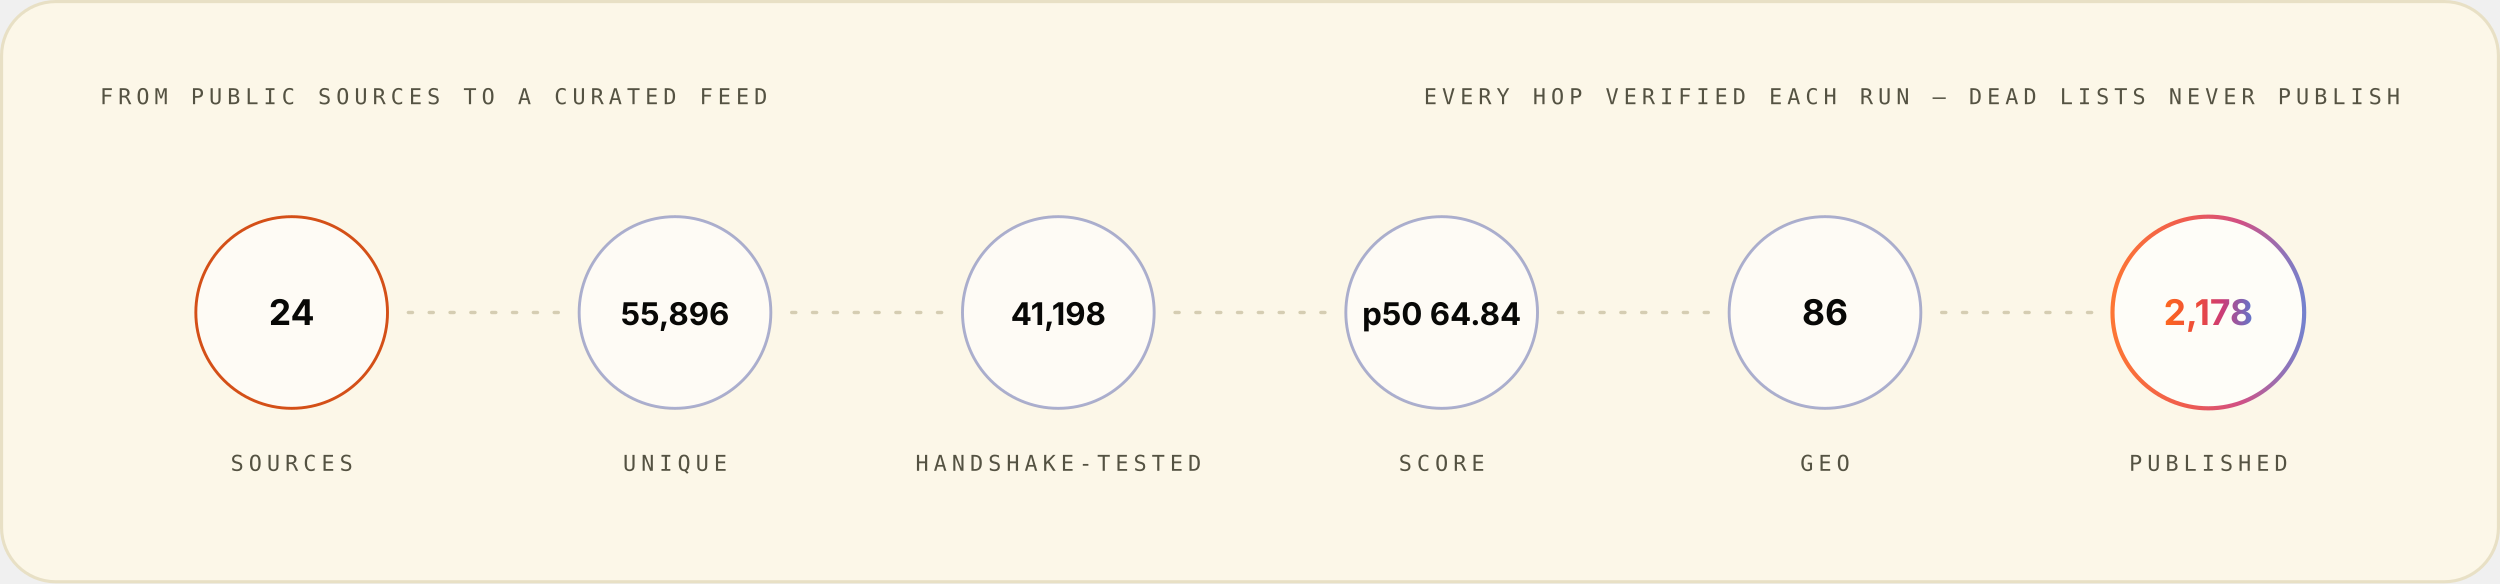
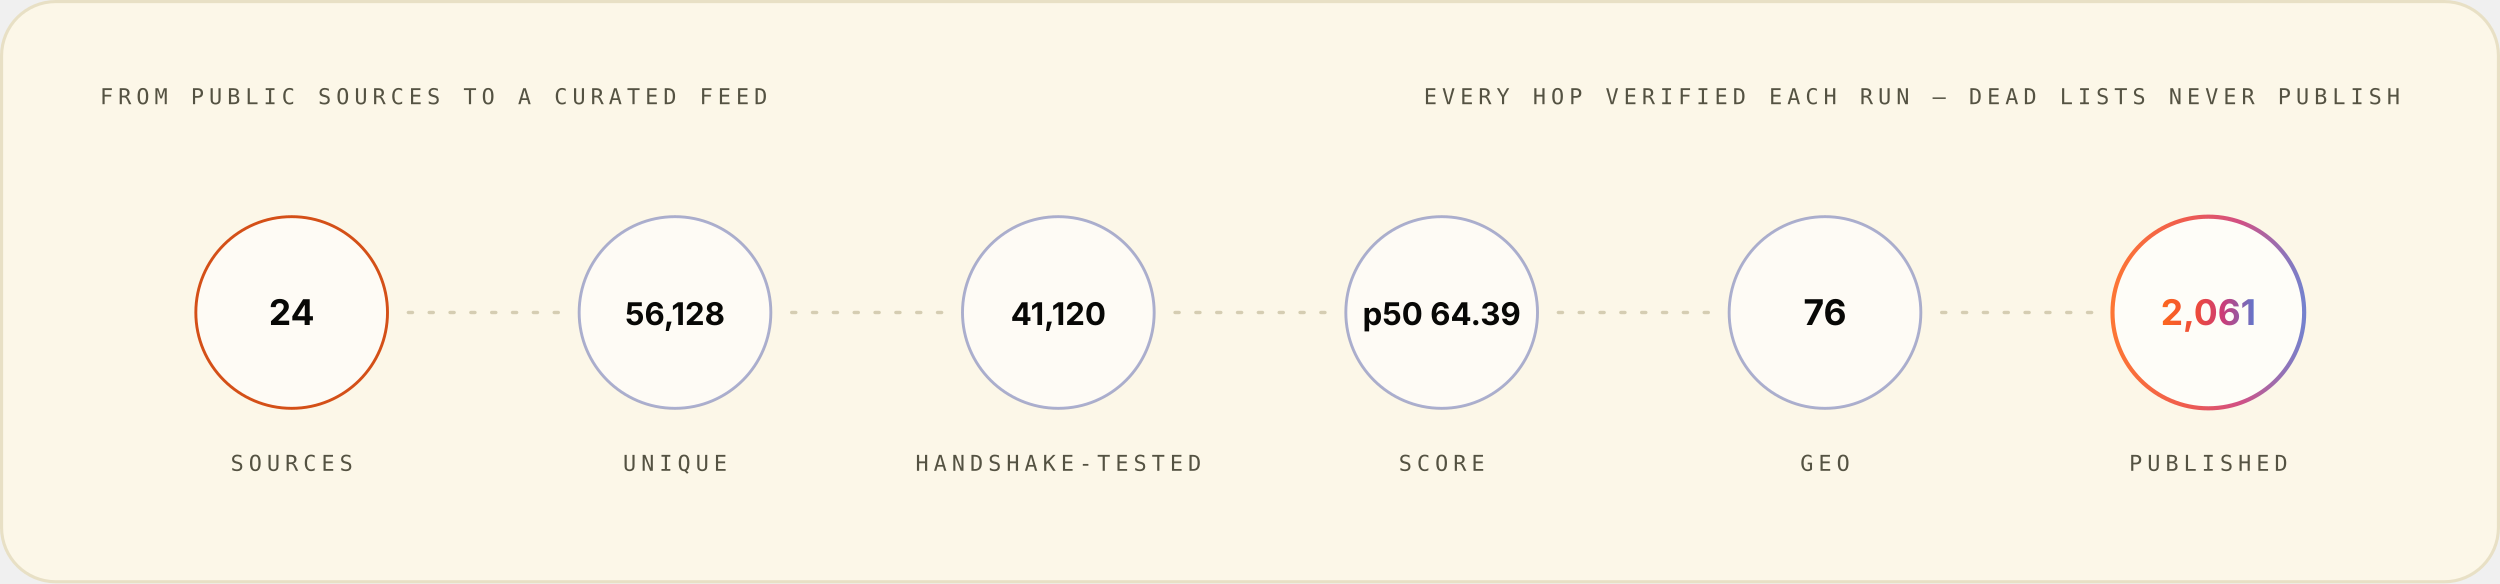
<svg xmlns="http://www.w3.org/2000/svg" width="1200" height="280" viewBox="0 0 1200 280" role="img" font-family="Space Grotesk, Inter, system-ui, -apple-system, Segoe UI, sans-serif">
  <style>.m-fade{animation:vf .7s ease-out both}.m-grow{transform-box:fill-box;transform-origin:left center;animation:vg .9s cubic-bezier(.2,.7,.2,1) both}.m-dash{animation:vm 26s linear infinite}.m-beat{animation:vb 2.6s ease-in-out infinite;transform-box:fill-box;transform-origin:center}@keyframes vf{from{opacity:0}to{opacity:1}}@keyframes vg{from{transform:scaleX(0)}to{transform:scaleX(1)}}@keyframes vm{to{stroke-dashoffset:-320}}@keyframes vb{0%,86%,100%{transform:scale(1)}90%{transform:scale(1.05)}95%{transform:scale(1.01)}}@media (prefers-reduced-motion:reduce){.m-fade,.m-grow,.m-dash,.m-beat{animation:none}}</style>
  <linearGradient id="brand-light" x1="0" y1="0" x2="1" y2="0">
    <stop offset="0" stop-color="#FC671F" />
    <stop offset="0.38" stop-color="#ED4A3B" />
    <stop offset="0.66" stop-color="#CC3C77" />
    <stop offset="1" stop-color="#6574C9" />
  </linearGradient>
  <rect x="0.75" y="0.75" width="1198.5" height="278.5" rx="26" fill="#FCF7E8" stroke="#E8E0C5" stroke-width="1.5" />
  <g class="m-fade" style="animation-delay:0.00s">
    <text x="48" y="50" font-size="10.5" font-weight="500" font-family="IBM Plex Mono, ui-monospace, SFMono-Regular, Menlo, monospace" letter-spacing="2.4" fill="#545242">FROM PUBLIC SOURCES TO A CURATED FEED</text>
    <text x="1152" y="50" font-size="10.5" font-weight="500" font-family="IBM Plex Mono, ui-monospace, SFMono-Regular, Menlo, monospace" letter-spacing="2.4" text-anchor="end" fill="#545242">EVERY HOP VERIFIED EACH RUN — DEAD LISTS NEVER PUBLISH</text>
  </g>
  <g class="m-fade" style="animation-delay:0.10s">
    <circle cx="140.0" cy="150" r="46" fill="#FFFFFF" fill-opacity="0.55" stroke="#D03D00" stroke-opacity="0.9" stroke-width="1.4" />
    <text x="140.0" y="156" font-size="17" font-weight="700" font-family="Space Grotesk, Inter, system-ui, -apple-system, Segoe UI, sans-serif" text-anchor="middle" fill="#080806">24</text>
    <text x="140.0" y="226" font-size="10.5" font-weight="500" font-family="IBM Plex Mono, ui-monospace, SFMono-Regular, Menlo, monospace" letter-spacing="2.4" text-anchor="middle" fill="#545242">SOURCES</text>
  </g>
  <line x1="196.0" y1="150" x2="268.0" y2="150" stroke="#D1C9AC" stroke-opacity="0.9" stroke-width="1.6" stroke-linecap="round" stroke-dasharray="2 8" class="m-dash" />
  <g class="m-fade" style="animation-delay:0.22s">
    <circle cx="324.0" cy="150" r="46" fill="#FFFFFF" fill-opacity="0.55" stroke="#4854A6" stroke-opacity="0.45" stroke-width="1.4" />
-     <text x="324.0" y="156" font-size="15" font-weight="700" font-family="Space Grotesk, Inter, system-ui, -apple-system, Segoe UI, sans-serif" text-anchor="middle" fill="#080806">55,896</text>
+     <text x="324.0" y="156" font-size="15" font-weight="700" font-family="Space Grotesk, Inter, system-ui, -apple-system, Segoe UI, sans-serif" text-anchor="middle" fill="#080806">56,128</text>
    <text x="324.0" y="226" font-size="10.5" font-weight="500" font-family="IBM Plex Mono, ui-monospace, SFMono-Regular, Menlo, monospace" letter-spacing="2.4" text-anchor="middle" fill="#545242">UNIQUE</text>
  </g>
  <line x1="380.0" y1="150" x2="452.0" y2="150" stroke="#D1C9AC" stroke-opacity="0.9" stroke-width="1.6" stroke-linecap="round" stroke-dasharray="2 8" class="m-dash" />
  <g class="m-fade" style="animation-delay:0.34s">
    <circle cx="508.0" cy="150" r="46" fill="#FFFFFF" fill-opacity="0.55" stroke="#4854A6" stroke-opacity="0.45" stroke-width="1.4" />
-     <text x="508.0" y="156" font-size="15" font-weight="700" font-family="Space Grotesk, Inter, system-ui, -apple-system, Segoe UI, sans-serif" text-anchor="middle" fill="#080806">41,198</text>
+     <text x="508.0" y="156" font-size="15" font-weight="700" font-family="Space Grotesk, Inter, system-ui, -apple-system, Segoe UI, sans-serif" text-anchor="middle" fill="#080806">41,120</text>
    <text x="508.0" y="226" font-size="10.5" font-weight="500" font-family="IBM Plex Mono, ui-monospace, SFMono-Regular, Menlo, monospace" letter-spacing="2.4" text-anchor="middle" fill="#545242">HANDSHAKE-TESTED</text>
  </g>
  <line x1="564.0" y1="150" x2="636.0" y2="150" stroke="#D1C9AC" stroke-opacity="0.9" stroke-width="1.6" stroke-linecap="round" stroke-dasharray="2 8" class="m-dash" />
  <g class="m-fade" style="animation-delay:0.46s">
    <circle cx="692.0" cy="150" r="46" fill="#FFFFFF" fill-opacity="0.55" stroke="#4854A6" stroke-opacity="0.45" stroke-width="1.4" />
-     <text x="692.0" y="156" font-size="15" font-weight="700" font-family="Space Grotesk, Inter, system-ui, -apple-system, Segoe UI, sans-serif" text-anchor="middle" fill="#080806">p50 64.84</text>
+     <text x="692.0" y="156" font-size="15" font-weight="700" font-family="Space Grotesk, Inter, system-ui, -apple-system, Segoe UI, sans-serif" text-anchor="middle" fill="#080806">p50 64.39</text>
    <text x="692.0" y="226" font-size="10.5" font-weight="500" font-family="IBM Plex Mono, ui-monospace, SFMono-Regular, Menlo, monospace" letter-spacing="2.4" text-anchor="middle" fill="#545242">SCORE</text>
  </g>
  <line x1="748.0" y1="150" x2="820.0" y2="150" stroke="#D1C9AC" stroke-opacity="0.9" stroke-width="1.6" stroke-linecap="round" stroke-dasharray="2 8" class="m-dash" />
  <g class="m-fade" style="animation-delay:0.58s">
    <circle cx="876.0" cy="150" r="46" fill="#FFFFFF" fill-opacity="0.55" stroke="#4854A6" stroke-opacity="0.45" stroke-width="1.4" />
-     <text x="876.0" y="156" font-size="17" font-weight="700" font-family="Space Grotesk, Inter, system-ui, -apple-system, Segoe UI, sans-serif" text-anchor="middle" fill="#080806">86</text>
+     <text x="876.0" y="156" font-size="17" font-weight="700" font-family="Space Grotesk, Inter, system-ui, -apple-system, Segoe UI, sans-serif" text-anchor="middle" fill="#080806">76</text>
    <text x="876.0" y="226" font-size="10.5" font-weight="500" font-family="IBM Plex Mono, ui-monospace, SFMono-Regular, Menlo, monospace" letter-spacing="2.4" text-anchor="middle" fill="#545242">GEO</text>
  </g>
  <line x1="932.0" y1="150" x2="1004.0" y2="150" stroke="#D1C9AC" stroke-opacity="0.9" stroke-width="1.6" stroke-linecap="round" stroke-dasharray="2 8" class="m-dash" />
  <g class="m-fade" style="animation-delay:0.70s">
    <circle cx="1060.0" cy="150" r="46" fill="#FFFFFF" fill-opacity="0.7" stroke="url(#brand-light)" stroke-opacity="0.9" stroke-width="2" />
-     <text x="1060.0" y="156" font-size="17" font-weight="700" font-family="Space Grotesk, Inter, system-ui, -apple-system, Segoe UI, sans-serif" text-anchor="middle" fill="url(#brand-light)">2,178</text>
+     <text x="1060.0" y="156" font-size="17" font-weight="700" font-family="Space Grotesk, Inter, system-ui, -apple-system, Segoe UI, sans-serif" text-anchor="middle" fill="url(#brand-light)">2,061</text>
    <text x="1060.0" y="226" font-size="10.5" font-weight="500" font-family="IBM Plex Mono, ui-monospace, SFMono-Regular, Menlo, monospace" letter-spacing="2.4" text-anchor="middle" fill="#545242">PUBLISHED</text>
  </g>
</svg>
